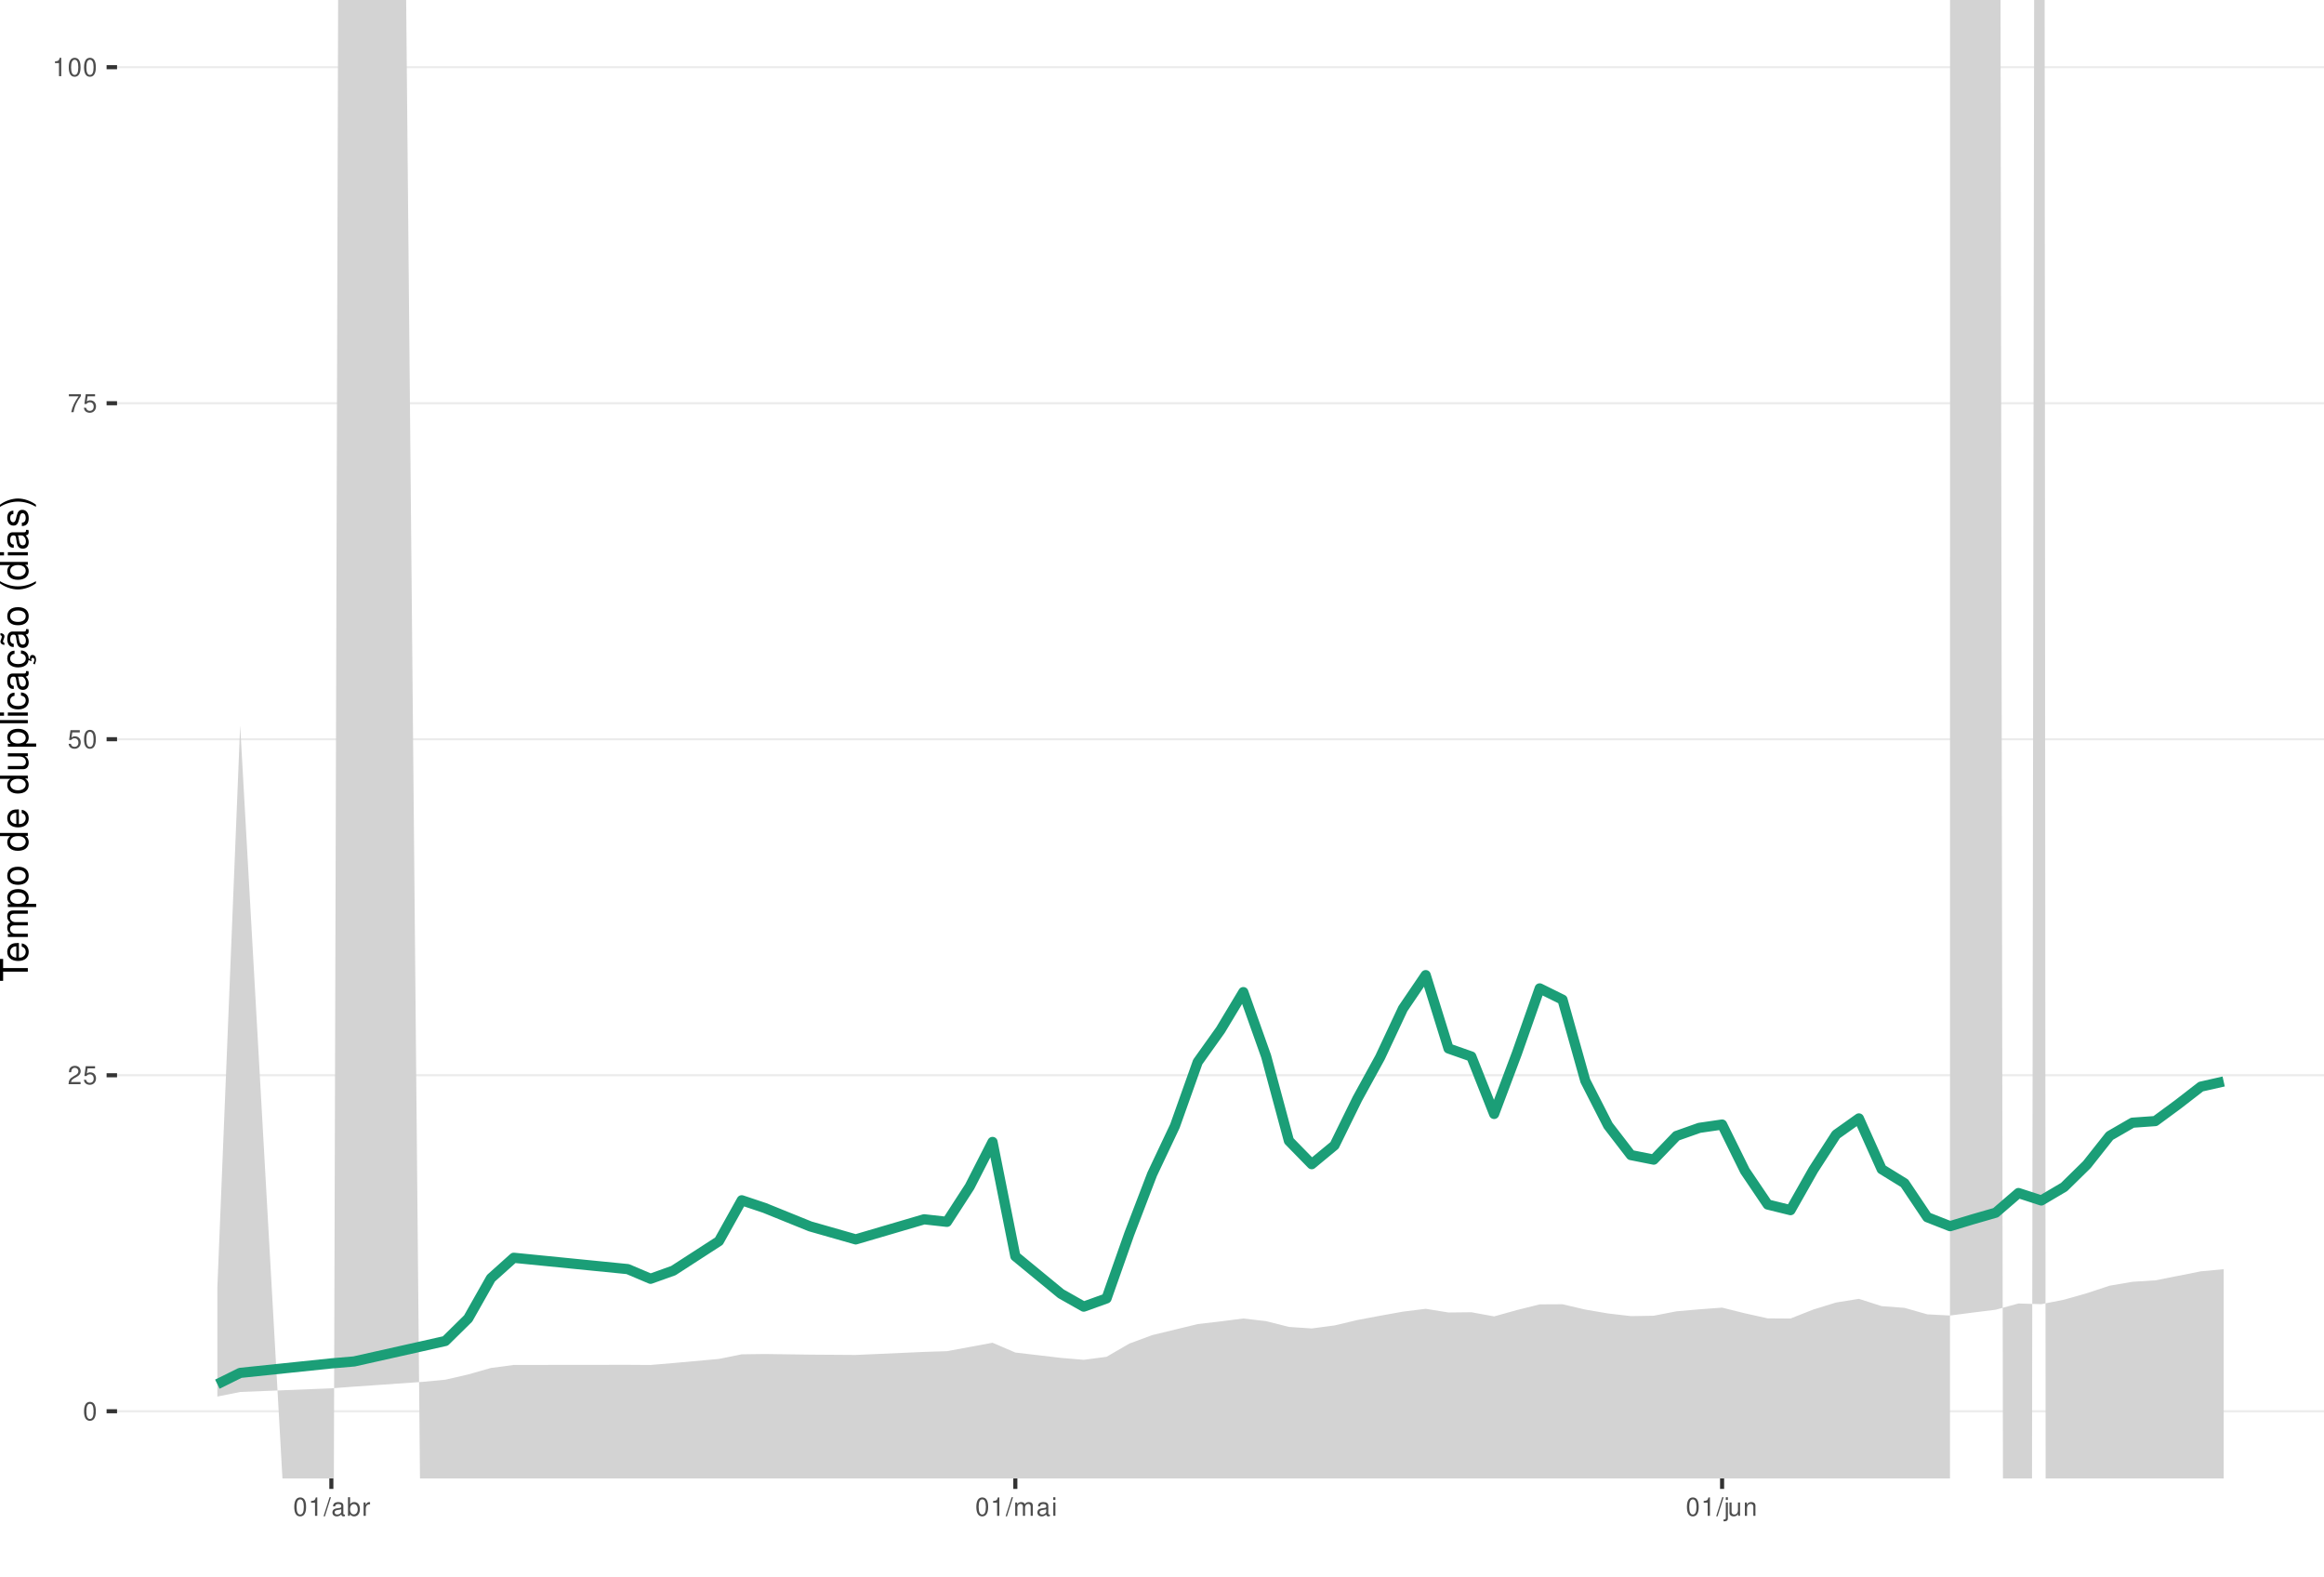
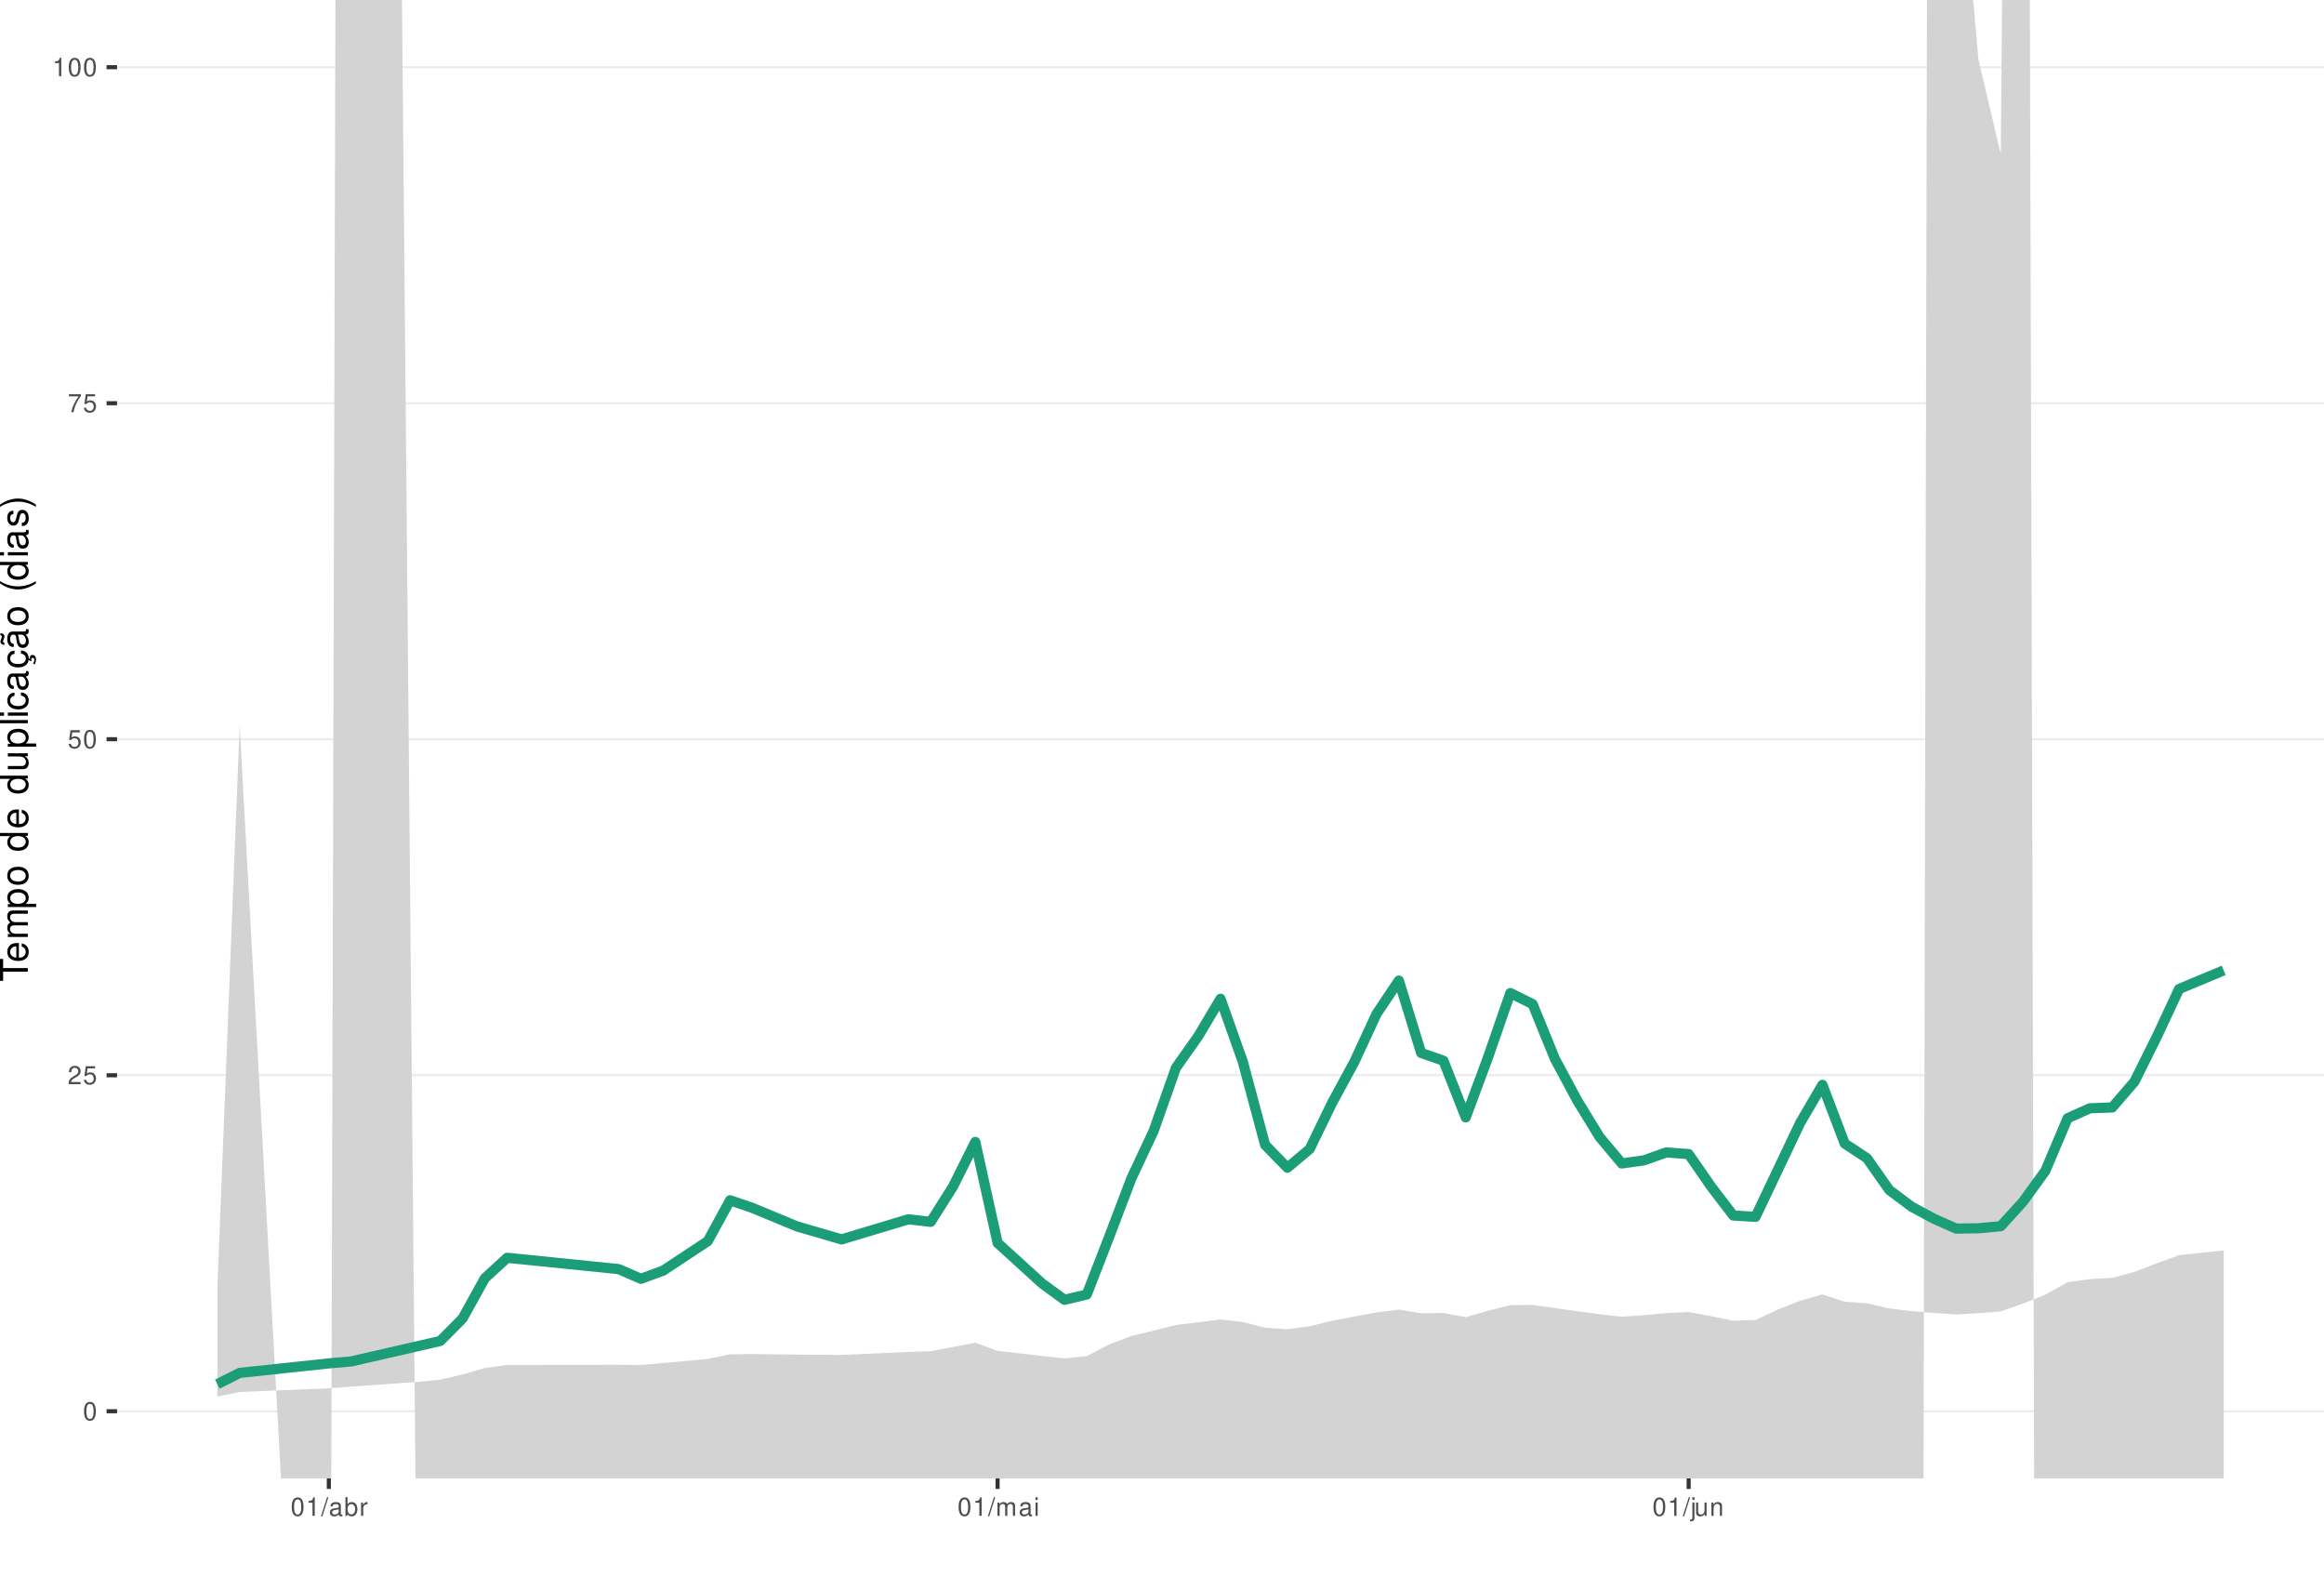
<svg xmlns="http://www.w3.org/2000/svg" xmlns:xlink="http://www.w3.org/1999/xlink" width="609pt" height="413pt" viewBox="0 0 609 413" version="1.1">
  <defs>
    <g>
      <symbol overflow="visible" id="glyph0-0">
        <path style="stroke:none;" d="" />
      </symbol>
      <symbol overflow="visible" id="glyph0-1">
        <path style="stroke:none;" d="M 1.828 -4.812 C 1.391 -4.812 0.984 -4.609 0.75 -4.281 C 0.438 -3.859 0.281 -3.219 0.281 -2.328 C 0.281 -0.703 0.812 0.156 1.828 0.156 C 2.828 0.156 3.375 -0.703 3.375 -2.297 C 3.375 -3.219 3.234 -3.844 2.922 -4.281 C 2.672 -4.625 2.281 -4.812 1.828 -4.812 Z M 1.828 -4.297 C 2.469 -4.297 2.781 -3.641 2.781 -2.344 C 2.781 -0.969 2.469 -0.328 1.812 -0.328 C 1.203 -0.328 0.891 -1 0.891 -2.328 C 0.891 -3.641 1.203 -4.297 1.828 -4.297 Z M 1.828 -4.297 " />
      </symbol>
      <symbol overflow="visible" id="glyph0-2">
        <path style="stroke:none;" d="M 3.375 -0.578 L 0.891 -0.578 C 0.938 -0.984 1.156 -1.234 1.734 -1.578 L 2.406 -1.953 C 3.062 -2.328 3.406 -2.812 3.406 -3.406 C 3.406 -3.812 3.234 -4.188 2.969 -4.438 C 2.688 -4.688 2.344 -4.812 1.891 -4.812 C 1.297 -4.812 0.844 -4.594 0.578 -4.188 C 0.422 -3.938 0.344 -3.641 0.328 -3.141 L 0.922 -3.141 C 0.938 -3.469 0.984 -3.672 1.062 -3.828 C 1.219 -4.125 1.516 -4.297 1.875 -4.297 C 2.406 -4.297 2.797 -3.906 2.797 -3.391 C 2.797 -3.016 2.578 -2.672 2.156 -2.438 L 1.547 -2.078 C 0.562 -1.516 0.281 -1.062 0.219 0 L 3.375 0 Z M 3.375 -0.578 " />
      </symbol>
      <symbol overflow="visible" id="glyph0-3">
        <path style="stroke:none;" d="M 3.172 -4.719 L 0.734 -4.719 L 0.375 -2.156 L 0.922 -2.156 C 1.188 -2.469 1.422 -2.594 1.797 -2.594 C 2.422 -2.594 2.812 -2.156 2.812 -1.453 C 2.812 -0.781 2.422 -0.359 1.781 -0.359 C 1.266 -0.359 0.953 -0.625 0.812 -1.156 L 0.234 -1.156 C 0.312 -0.766 0.375 -0.578 0.516 -0.406 C 0.781 -0.047 1.266 0.156 1.797 0.156 C 2.75 0.156 3.422 -0.547 3.422 -1.531 C 3.422 -2.469 2.797 -3.109 1.891 -3.109 C 1.562 -3.109 1.297 -3.016 1.016 -2.828 L 1.203 -4.141 L 3.172 -4.141 Z M 3.172 -4.719 " />
      </symbol>
      <symbol overflow="visible" id="glyph0-4">
        <path style="stroke:none;" d="M 3.469 -4.719 L 0.312 -4.719 L 0.312 -4.141 L 2.859 -4.141 C 1.734 -2.531 1.266 -1.547 0.922 0 L 1.547 0 C 1.797 -1.516 2.391 -2.812 3.469 -4.234 Z M 3.469 -4.719 " />
      </symbol>
      <symbol overflow="visible" id="glyph0-5">
        <path style="stroke:none;" d="M 1.719 -3.422 L 1.719 0 L 2.312 0 L 2.312 -4.812 L 1.922 -4.812 C 1.719 -4.078 1.578 -3.969 0.672 -3.859 L 0.672 -3.422 Z M 1.719 -3.422 " />
      </symbol>
      <symbol overflow="visible" id="glyph0-6">
        <path style="stroke:none;" d="M 1.531 -4.859 L -0.047 0.141 L 0.312 0.141 L 1.891 -4.859 Z M 1.531 -4.859 " />
      </symbol>
      <symbol overflow="visible" id="glyph0-7">
        <path style="stroke:none;" d="M 3.562 -0.328 C 3.5 -0.312 3.469 -0.312 3.438 -0.312 C 3.25 -0.312 3.141 -0.406 3.141 -0.578 L 3.141 -2.641 C 3.141 -3.25 2.688 -3.594 1.828 -3.594 C 1.312 -3.594 0.906 -3.438 0.672 -3.188 C 0.516 -3 0.453 -2.797 0.438 -2.453 L 0.984 -2.453 C 1.031 -2.875 1.297 -3.078 1.812 -3.078 C 2.312 -3.078 2.594 -2.891 2.594 -2.562 L 2.594 -2.406 C 2.578 -2.172 2.469 -2.078 2.016 -2.031 C 1.219 -1.922 1.109 -1.891 0.891 -1.812 C 0.484 -1.641 0.281 -1.328 0.281 -0.875 C 0.281 -0.25 0.719 0.156 1.422 0.156 C 1.859 0.156 2.219 0 2.609 -0.359 C 2.656 0 2.828 0.156 3.188 0.156 C 3.297 0.156 3.375 0.141 3.562 0.094 Z M 2.594 -1.094 C 2.594 -0.906 2.531 -0.797 2.375 -0.641 C 2.141 -0.438 1.875 -0.328 1.547 -0.328 C 1.109 -0.328 0.859 -0.547 0.859 -0.891 C 0.859 -1.266 1.094 -1.438 1.703 -1.531 C 2.297 -1.609 2.406 -1.641 2.594 -1.719 Z M 2.594 -1.094 " />
      </symbol>
      <symbol overflow="visible" id="glyph0-8">
        <path style="stroke:none;" d="M 0.359 -4.859 L 0.359 0 L 0.859 0 L 0.859 -0.453 C 1.125 -0.047 1.484 0.156 1.969 0.156 C 2.875 0.156 3.484 -0.594 3.484 -1.75 C 3.484 -2.891 2.922 -3.594 1.984 -3.594 C 1.516 -3.594 1.172 -3.406 0.906 -3.016 L 0.906 -4.859 Z M 1.891 -3.062 C 2.5 -3.062 2.906 -2.531 2.906 -1.703 C 2.906 -0.906 2.484 -0.359 1.891 -0.359 C 1.297 -0.359 0.906 -0.906 0.906 -1.719 C 0.906 -2.531 1.297 -3.062 1.891 -3.062 Z M 1.891 -3.062 " />
      </symbol>
      <symbol overflow="visible" id="glyph0-9">
        <path style="stroke:none;" d="M 0.453 -3.484 L 0.453 0 L 1.016 0 L 1.016 -1.812 C 1.031 -2.656 1.375 -3.016 2.141 -3 L 2.141 -3.562 C 2.047 -3.578 1.984 -3.594 1.922 -3.594 C 1.562 -3.594 1.297 -3.375 0.969 -2.859 L 0.969 -3.484 Z M 0.453 -3.484 " />
      </symbol>
      <symbol overflow="visible" id="glyph0-10">
        <path style="stroke:none;" d="M 0.469 -3.484 L 0.469 0 L 1.031 0 L 1.031 -2.188 C 1.031 -2.703 1.391 -3.109 1.844 -3.109 C 2.25 -3.109 2.484 -2.844 2.484 -2.406 L 2.484 0 L 3.047 0 L 3.047 -2.188 C 3.047 -2.703 3.422 -3.109 3.875 -3.109 C 4.266 -3.109 4.516 -2.844 4.516 -2.406 L 4.516 0 L 5.078 0 L 5.078 -2.609 C 5.078 -3.234 4.719 -3.594 4.062 -3.594 C 3.594 -3.594 3.312 -3.453 2.984 -3.062 C 2.781 -3.422 2.5 -3.594 2.047 -3.594 C 1.578 -3.594 1.266 -3.422 0.984 -3 L 0.984 -3.484 Z M 0.469 -3.484 " />
      </symbol>
      <symbol overflow="visible" id="glyph0-11">
        <path style="stroke:none;" d="M 1 -3.484 L 0.453 -3.484 L 0.453 0 L 1 0 Z M 1 -4.859 L 0.438 -4.859 L 0.438 -4.156 L 1 -4.156 Z M 1 -4.859 " />
      </symbol>
      <symbol overflow="visible" id="glyph0-12">
        <path style="stroke:none;" d="M 0.469 -3.484 L 0.469 0.5 C 0.469 0.859 0.359 0.969 0.016 0.969 C -0.031 0.969 -0.047 0.969 -0.125 0.953 L -0.125 1.438 C -0.047 1.438 -0.016 1.453 0.062 1.453 C 0.688 1.453 1.016 1.203 1.016 0.719 L 1.016 -3.484 Z M 1.016 -4.859 L 0.469 -4.859 L 0.469 -4.156 L 1.016 -4.156 Z M 1.016 -4.859 " />
      </symbol>
      <symbol overflow="visible" id="glyph0-13">
        <path style="stroke:none;" d="M 3.203 0 L 3.203 -3.484 L 2.656 -3.484 L 2.656 -1.516 C 2.656 -0.797 2.281 -0.328 1.703 -0.328 C 1.266 -0.328 0.984 -0.594 0.984 -1.016 L 0.984 -3.484 L 0.438 -3.484 L 0.438 -0.797 C 0.438 -0.219 0.859 0.156 1.547 0.156 C 2.062 0.156 2.391 -0.031 2.703 -0.484 L 2.703 0 Z M 3.203 0 " />
      </symbol>
      <symbol overflow="visible" id="glyph0-14">
        <path style="stroke:none;" d="M 0.469 -3.484 L 0.469 0 L 1.031 0 L 1.031 -1.922 C 1.031 -2.641 1.391 -3.109 1.969 -3.109 C 2.406 -3.109 2.688 -2.828 2.688 -2.422 L 2.688 0 L 3.234 0 L 3.234 -2.641 C 3.234 -3.219 2.812 -3.594 2.141 -3.594 C 1.625 -3.594 1.281 -3.391 0.984 -2.906 L 0.984 -3.484 Z M 0.469 -3.484 " />
      </symbol>
      <symbol overflow="visible" id="glyph1-0">
        <path style="stroke:none;" d="" />
      </symbol>
      <symbol overflow="visible" id="glyph1-1">
        <path style="stroke:none;" d="M -6.469 -3.547 L -6.469 -5.938 L -7.297 -5.938 L -7.297 -0.203 L -6.469 -0.203 L -6.469 -2.609 L 0 -2.609 L 0 -3.547 Z M -6.469 -3.547 " />
      </symbol>
      <symbol overflow="visible" id="glyph1-2">
        <path style="stroke:none;" d="M -2.344 -5.125 C -3.141 -5.125 -3.625 -5.062 -4.016 -4.922 C -4.875 -4.578 -5.391 -3.781 -5.391 -2.797 C -5.391 -1.344 -4.281 -0.406 -2.547 -0.406 C -0.812 -0.406 0.234 -1.297 0.234 -2.781 C 0.234 -3.984 -0.453 -4.812 -1.594 -5.016 L -1.594 -4.188 C -0.906 -3.953 -0.547 -3.484 -0.547 -2.812 C -0.547 -2.281 -0.781 -1.828 -1.219 -1.547 C -1.516 -1.344 -1.812 -1.281 -2.344 -1.266 Z M -3.016 -1.297 C -3.984 -1.359 -4.625 -1.953 -4.625 -2.797 C -4.625 -3.641 -3.953 -4.234 -3.016 -4.234 Z M -3.016 -1.297 " />
      </symbol>
      <symbol overflow="visible" id="glyph1-3">
        <path style="stroke:none;" d="M -5.234 -0.703 L 0 -0.703 L 0 -1.547 L -3.297 -1.547 C -4.047 -1.547 -4.656 -2.094 -4.656 -2.766 C -4.656 -3.391 -4.281 -3.734 -3.609 -3.734 L 0 -3.734 L 0 -4.578 L -3.297 -4.578 C -4.047 -4.578 -4.656 -5.125 -4.656 -5.812 C -4.656 -6.422 -4.266 -6.781 -3.609 -6.781 L 0 -6.781 L 0 -7.625 L -3.938 -7.625 C -4.875 -7.625 -5.391 -7.078 -5.391 -6.094 C -5.391 -5.406 -5.188 -4.984 -4.594 -4.484 C -5.156 -4.188 -5.391 -3.766 -5.391 -3.078 C -5.391 -2.375 -5.125 -1.906 -4.5 -1.469 L -5.234 -1.469 Z M -5.234 -0.703 " />
      </symbol>
      <symbol overflow="visible" id="glyph1-4">
        <path style="stroke:none;" d="M 2.188 -0.547 L 2.188 -1.375 L -0.547 -1.375 C -0.016 -1.812 0.234 -2.312 0.234 -2.984 C 0.234 -4.344 -0.859 -5.234 -2.531 -5.234 C -4.297 -5.234 -5.391 -4.375 -5.391 -2.984 C -5.391 -2.266 -5.062 -1.703 -4.453 -1.312 L -5.234 -1.312 L -5.234 -0.547 Z M -4.609 -2.844 C -4.609 -3.766 -3.797 -4.359 -2.547 -4.359 C -1.359 -4.359 -0.547 -3.75 -0.547 -2.844 C -0.547 -1.953 -1.344 -1.375 -2.578 -1.375 C -3.812 -1.375 -4.609 -1.953 -4.609 -2.844 Z M -4.609 -2.844 " />
      </symbol>
      <symbol overflow="visible" id="glyph1-5">
        <path style="stroke:none;" d="M -5.391 -2.719 C -5.391 -1.234 -4.344 -0.359 -2.578 -0.359 C -0.812 -0.359 0.234 -1.234 0.234 -2.734 C 0.234 -4.203 -0.812 -5.094 -2.547 -5.094 C -4.359 -5.094 -5.391 -4.234 -5.391 -2.719 Z M -4.625 -2.734 C -4.625 -3.672 -3.844 -4.234 -2.547 -4.234 C -1.312 -4.234 -0.547 -3.656 -0.547 -2.734 C -0.547 -1.797 -1.312 -1.234 -2.578 -1.234 C -3.844 -1.234 -4.625 -1.797 -4.625 -2.734 Z M -4.625 -2.734 " />
      </symbol>
      <symbol overflow="visible" id="glyph1-6">
        <path style="stroke:none;" d="" />
      </symbol>
      <symbol overflow="visible" id="glyph1-7">
        <path style="stroke:none;" d="M -7.297 -4.953 L -7.297 -4.125 L -4.578 -4.125 C -5.109 -3.766 -5.391 -3.203 -5.391 -2.516 C -5.391 -1.156 -4.297 -0.266 -2.625 -0.266 C -0.859 -0.266 0.234 -1.125 0.234 -2.547 C 0.234 -3.266 -0.047 -3.766 -0.688 -4.203 L 0 -4.203 L 0 -4.953 Z M -4.609 -2.656 C -4.609 -3.547 -3.812 -4.125 -2.562 -4.125 C -1.344 -4.125 -0.547 -3.547 -0.547 -2.656 C -0.547 -1.734 -1.359 -1.125 -2.578 -1.125 C -3.797 -1.125 -4.609 -1.734 -4.609 -2.656 Z M -4.609 -2.656 " />
      </symbol>
      <symbol overflow="visible" id="glyph1-8">
        <path style="stroke:none;" d="M 0 -4.812 L -5.234 -4.812 L -5.234 -3.984 L -2.266 -3.984 C -1.203 -3.984 -0.5 -3.438 -0.5 -2.562 C -0.5 -1.906 -0.906 -1.484 -1.531 -1.484 L -5.234 -1.484 L -5.234 -0.656 L -1.203 -0.656 C -0.328 -0.656 0.234 -1.297 0.234 -2.312 C 0.234 -3.094 -0.047 -3.578 -0.734 -4.062 L 0 -4.062 Z M 0 -4.812 " />
      </symbol>
      <symbol overflow="visible" id="glyph1-9">
        <path style="stroke:none;" d="M -7.297 -1.516 L -7.297 -0.688 L 0 -0.688 L 0 -1.516 Z M -7.297 -1.516 " />
      </symbol>
      <symbol overflow="visible" id="glyph1-10">
        <path style="stroke:none;" d="M -5.234 -1.5 L -5.234 -0.672 L 0 -0.672 L 0 -1.5 Z M -7.297 -1.5 L -7.297 -0.656 L -6.234 -0.656 L -6.234 -1.5 Z M -7.297 -1.5 " />
      </symbol>
      <symbol overflow="visible" id="glyph1-11">
        <path style="stroke:none;" d="M -3.484 -4.703 C -3.984 -4.672 -4.312 -4.562 -4.609 -4.359 C -5.094 -4 -5.391 -3.375 -5.391 -2.641 C -5.391 -1.219 -4.266 -0.312 -2.531 -0.312 C -0.844 -0.312 0.234 -1.203 0.234 -2.625 C 0.234 -3.875 -0.516 -4.672 -1.797 -4.766 L -1.797 -3.938 C -0.953 -3.797 -0.547 -3.359 -0.547 -2.656 C -0.547 -1.734 -1.297 -1.188 -2.531 -1.188 C -3.844 -1.188 -4.625 -1.719 -4.625 -2.625 C -4.625 -3.328 -4.203 -3.766 -3.484 -3.875 Z M -3.484 -4.703 " />
      </symbol>
      <symbol overflow="visible" id="glyph1-12">
        <path style="stroke:none;" d="M -0.484 -5.344 C -0.469 -5.266 -0.469 -5.219 -0.469 -5.172 C -0.469 -4.875 -0.625 -4.719 -0.875 -4.719 L -3.953 -4.719 C -4.891 -4.719 -5.391 -4.047 -5.391 -2.75 C -5.391 -1.984 -5.172 -1.375 -4.781 -1.016 C -4.516 -0.766 -4.203 -0.672 -3.688 -0.656 L -3.688 -1.484 C -4.328 -1.562 -4.625 -1.938 -4.625 -2.719 C -4.625 -3.484 -4.344 -3.891 -3.844 -3.891 L -3.625 -3.891 C -3.266 -3.875 -3.125 -3.703 -3.047 -3.016 C -2.891 -1.844 -2.844 -1.656 -2.719 -1.344 C -2.453 -0.734 -2 -0.422 -1.312 -0.422 C -0.375 -0.422 0.234 -1.078 0.234 -2.141 C 0.234 -2.797 0 -3.328 -0.547 -3.922 C 0 -3.984 0.234 -4.234 0.234 -4.781 C 0.234 -4.953 0.203 -5.062 0.141 -5.344 Z M -1.656 -3.891 C -1.375 -3.891 -1.203 -3.812 -0.969 -3.562 C -0.656 -3.219 -0.5 -2.812 -0.5 -2.312 C -0.5 -1.672 -0.812 -1.297 -1.344 -1.297 C -1.891 -1.297 -2.172 -1.656 -2.297 -2.547 C -2.422 -3.438 -2.453 -3.609 -2.594 -3.891 Z M -1.656 -3.891 " />
      </symbol>
      <symbol overflow="visible" id="glyph1-13">
        <path style="stroke:none;" d="M 0.234 -2.641 C 0.234 -3.875 -0.547 -4.703 -1.797 -4.766 L -1.797 -3.938 C -0.953 -3.797 -0.531 -3.359 -0.531 -2.656 C -0.531 -1.734 -1.281 -1.188 -2.516 -1.188 C -3.844 -1.188 -4.625 -1.719 -4.625 -2.625 C -4.625 -3.328 -4.203 -3.766 -3.484 -3.875 L -3.484 -4.703 C -3.984 -4.672 -4.312 -4.562 -4.609 -4.359 C -5.094 -4 -5.391 -3.375 -5.391 -2.641 C -5.391 -1.219 -4.266 -0.312 -2.531 -0.312 C -1.469 -0.312 -0.625 -0.672 -0.156 -1.312 C 0.047 -1.594 0.125 -1.812 0.203 -2.25 L 0.922 -1.938 L 0.984 -2.062 C 0.938 -2.188 0.906 -2.25 0.906 -2.375 C 0.906 -2.656 1.047 -2.828 1.281 -2.828 C 1.547 -2.828 1.734 -2.594 1.734 -2.297 C 1.734 -2.031 1.672 -1.844 1.438 -1.406 L 1.406 -1.312 L 1.812 -1.094 C 2.078 -1.75 2.141 -1.953 2.141 -2.344 C 2.141 -3.109 1.781 -3.578 1.203 -3.578 C 0.781 -3.578 0.547 -3.297 0.547 -2.797 C 0.547 -2.703 0.547 -2.641 0.562 -2.516 Z M 0.234 -2.641 " />
      </symbol>
      <symbol overflow="visible" id="glyph1-14">
        <path style="stroke:none;" d="M -0.484 -5.344 C -0.469 -5.266 -0.469 -5.219 -0.469 -5.172 C -0.469 -4.875 -0.625 -4.719 -0.875 -4.719 L -3.953 -4.719 C -4.891 -4.719 -5.391 -4.047 -5.391 -2.75 C -5.391 -1.984 -5.172 -1.375 -4.781 -1.016 C -4.516 -0.766 -4.203 -0.672 -3.688 -0.656 L -3.688 -1.484 C -4.328 -1.562 -4.625 -1.938 -4.625 -2.719 C -4.625 -3.484 -4.344 -3.891 -3.844 -3.891 L -3.625 -3.891 C -3.266 -3.875 -3.125 -3.703 -3.047 -3.016 C -2.891 -1.844 -2.844 -1.656 -2.719 -1.344 C -2.453 -0.734 -2 -0.422 -1.312 -0.422 C -0.375 -0.422 0.234 -1.078 0.234 -2.141 C 0.234 -2.797 0 -3.328 -0.547 -3.922 C 0 -3.984 0.234 -4.234 0.234 -4.781 C 0.234 -4.953 0.203 -5.062 0.141 -5.344 Z M -1.656 -3.891 C -1.375 -3.891 -1.203 -3.812 -0.969 -3.562 C -0.656 -3.219 -0.5 -2.812 -0.5 -2.312 C -0.5 -1.672 -0.812 -1.297 -1.344 -1.297 C -1.891 -1.297 -2.172 -1.656 -2.297 -2.547 C -2.422 -3.438 -2.453 -3.609 -2.594 -3.891 Z M -7.172 -3.75 C -6.922 -3.672 -6.812 -3.547 -6.812 -3.375 C -6.812 -3.25 -6.875 -2.984 -6.984 -2.734 C -7.156 -2.312 -7.172 -2.25 -7.172 -2.047 C -7.172 -1.594 -6.797 -1.297 -6.141 -1.188 L -6.141 -1.766 C -6.375 -1.812 -6.5 -1.938 -6.5 -2.094 C -6.5 -2.203 -6.469 -2.344 -6.375 -2.578 C -6.156 -3.156 -6.125 -3.234 -6.125 -3.438 C -6.125 -3.922 -6.484 -4.219 -7.172 -4.312 Z M -7.172 -3.75 " />
      </symbol>
      <symbol overflow="visible" id="glyph1-15">
        <path style="stroke:none;" d="M -7.297 -2.359 C -5.984 -1.359 -4.156 -0.734 -2.594 -0.734 C -1.016 -0.734 0.812 -1.359 2.125 -2.359 L 2.125 -2.906 C 0.688 -2.031 -0.984 -1.547 -2.594 -1.547 C -4.188 -1.547 -5.875 -2.031 -7.297 -2.906 Z M -7.297 -2.359 " />
      </symbol>
      <symbol overflow="visible" id="glyph1-16">
        <path style="stroke:none;" d="M -3.781 -4.375 C -4.812 -4.375 -5.391 -3.688 -5.391 -2.484 C -5.391 -1.266 -4.766 -0.469 -3.797 -0.469 C -2.969 -0.469 -2.578 -0.891 -2.281 -2.125 L -2.094 -2.906 C -1.953 -3.484 -1.734 -3.719 -1.375 -3.719 C -0.875 -3.719 -0.547 -3.234 -0.547 -2.5 C -0.547 -2.047 -0.672 -1.672 -0.891 -1.453 C -1.047 -1.328 -1.188 -1.266 -1.562 -1.219 L -1.562 -0.344 C -0.344 -0.375 0.234 -1.062 0.234 -2.438 C 0.234 -3.75 -0.422 -4.594 -1.438 -4.594 C -2.203 -4.594 -2.641 -4.156 -2.891 -3.109 L -3.078 -2.312 C -3.234 -1.625 -3.453 -1.344 -3.828 -1.344 C -4.312 -1.344 -4.625 -1.766 -4.625 -2.453 C -4.625 -3.125 -4.328 -3.484 -3.781 -3.5 Z M -3.781 -4.375 " />
      </symbol>
      <symbol overflow="visible" id="glyph1-17">
        <path style="stroke:none;" d="M 2.125 -0.938 C 0.812 -1.938 -1.016 -2.562 -2.578 -2.562 C -4.156 -2.562 -5.984 -1.938 -7.297 -0.938 L -7.297 -0.375 C -5.859 -1.266 -4.188 -1.75 -2.578 -1.75 C -0.984 -1.75 0.703 -1.266 2.125 -0.375 Z M 2.125 -0.938 " />
      </symbol>
    </g>
    <clipPath id="clip1">
      <path d="M 30.672 0 L 609 0 L 609 387.328 L 30.672 387.328 Z M 30.672 0 " />
    </clipPath>
    <clipPath id="clip2">
      <path d="M 30.672 369 L 609 369 L 609 370 L 30.672 370 Z M 30.672 369 " />
    </clipPath>
    <clipPath id="clip3">
      <path d="M 30.672 281 L 609 281 L 609 282 L 30.672 282 Z M 30.672 281 " />
    </clipPath>
    <clipPath id="clip4">
      <path d="M 30.672 193 L 609 193 L 609 194 L 30.672 194 Z M 30.672 193 " />
    </clipPath>
    <clipPath id="clip5">
      <path d="M 30.672 105 L 609 105 L 609 106 L 30.672 106 Z M 30.672 105 " />
    </clipPath>
    <clipPath id="clip6">
      <path d="M 30.672 17 L 609 17 L 609 18 L 30.672 18 Z M 30.672 17 " />
    </clipPath>
    <clipPath id="clip7">
      <path d="M 56 0 L 583 0 L 583 387.328 L 56 387.328 Z M 56 0 " />
    </clipPath>
  </defs>
  <g id="surface16">
    <rect x="0" y="0" width="609" height="413" style="fill:rgb(100%,100%,100%);fill-opacity:1;stroke:none;" />
    <rect x="0" y="0" width="609" height="413" style="fill:rgb(100%,100%,100%);fill-opacity:1;stroke:none;" />
    <path style="fill:none;stroke-width:1.067;stroke-linecap:round;stroke-linejoin:round;stroke:rgb(100%,100%,100%);stroke-opacity:1;stroke-miterlimit:10;" d="M 0 413 L 609 413 L 609 0 L 0 0 Z M 0 413 " />
    <g clip-path="url(#clip1)" clip-rule="nonzero">
      <path style=" stroke:none;fill-rule:nonzero;fill:rgb(100%,100%,100%);fill-opacity:1;" d="M 30.672 387.328 L 609 387.328 L 609 0 L 30.672 0 Z M 30.672 387.328 " />
    </g>
    <g clip-path="url(#clip2)" clip-rule="nonzero">
      <path style="fill:none;stroke-width:0.533;stroke-linecap:butt;stroke-linejoin:round;stroke:rgb(92.157%,92.157%,92.157%);stroke-opacity:1;stroke-miterlimit:10;" d="M 30.672 369.723 L 609 369.723 " />
    </g>
    <g clip-path="url(#clip3)" clip-rule="nonzero">
      <path style="fill:none;stroke-width:0.533;stroke-linecap:butt;stroke-linejoin:round;stroke:rgb(92.157%,92.157%,92.157%);stroke-opacity:1;stroke-miterlimit:10;" d="M 30.672 281.695 L 609 281.695 " />
    </g>
    <g clip-path="url(#clip4)" clip-rule="nonzero">
      <path style="fill:none;stroke-width:0.533;stroke-linecap:butt;stroke-linejoin:round;stroke:rgb(92.157%,92.157%,92.157%);stroke-opacity:1;stroke-miterlimit:10;" d="M 30.672 193.664 L 609 193.664 " />
    </g>
    <g clip-path="url(#clip5)" clip-rule="nonzero">
      <path style="fill:none;stroke-width:0.533;stroke-linecap:butt;stroke-linejoin:round;stroke:rgb(92.157%,92.157%,92.157%);stroke-opacity:1;stroke-miterlimit:10;" d="M 30.672 105.637 L 609 105.637 " />
    </g>
    <g clip-path="url(#clip6)" clip-rule="nonzero">
      <path style="fill:none;stroke-width:0.533;stroke-linecap:butt;stroke-linejoin:round;stroke:rgb(92.157%,92.157%,92.157%);stroke-opacity:1;stroke-miterlimit:10;" d="M 30.672 17.605 L 609 17.605 " />
    </g>
    <g clip-path="url(#clip7)" clip-rule="nonzero">
-       <path style=" stroke:none;fill-rule:nonzero;fill:rgb(82.745%,82.745%,82.745%);fill-opacity:1;" d="M 56.957 337.344 L 62.934 190.051 L 75.457 413 L 87.414 413 L 88.605 0 L 106.434 0 L 110.297 413 L 124.715 413 L 128.652 402.785 L 134.629 400.734 L 164.5 405.32 L 170.473 410.664 L 176.449 410.488 L 188.398 405.711 L 194.371 402.375 L 200.348 404.32 L 212.297 408.336 L 224.242 412.945 L 242.168 410.801 L 247.832 413 L 248.332 413 L 254.117 409.352 L 260.09 406.414 L 261.52 413 L 510.988 413 L 511.004 0 L 524.23 0 L 524.914 413 L 532.449 413 L 533.043 0 L 535.797 0 L 536.074 413 L 582.711 413 L 582.711 332.508 L 576.738 333.062 L 570.762 334.25 L 564.789 335.43 L 558.812 335.805 L 552.84 336.824 L 546.867 338.793 L 540.891 340.492 L 534.918 341.672 L 528.941 341.488 L 522.969 343.125 L 516.992 343.867 L 511.02 344.645 L 505.043 344.332 L 499.07 342.633 L 493.094 342.188 L 487.121 340.273 L 481.145 341.234 L 475.172 343.074 L 469.199 345.43 L 463.223 345.387 L 457.25 344.062 L 451.273 342.574 L 445.301 343.02 L 439.324 343.539 L 433.352 344.699 L 427.375 344.801 L 421.402 344.105 L 415.426 343.086 L 409.453 341.691 L 403.477 341.723 L 397.504 343.211 L 391.527 344.875 L 385.555 343.781 L 379.582 343.848 L 373.605 342.883 L 367.633 343.625 L 361.656 344.703 L 355.684 345.824 L 349.707 347.242 L 343.734 348.031 L 337.758 347.629 L 331.785 346.117 L 325.809 345.426 L 319.836 346.184 L 313.859 346.883 L 307.887 348.336 L 301.914 349.781 L 295.938 351.996 L 289.965 355.461 L 283.988 356.246 L 278.016 355.742 L 266.066 354.34 L 260.09 351.777 L 254.117 352.879 L 248.141 353.984 L 242.168 354.176 L 224.242 354.973 L 212.297 354.891 L 200.348 354.723 L 194.371 354.805 L 188.398 356.016 L 176.449 357.094 L 170.473 357.598 L 164.5 357.559 L 134.629 357.59 L 128.652 358.379 L 122.68 360.082 L 116.703 361.457 L 110.73 362.023 L 92.805 363.27 L 86.832 363.715 L 62.934 364.672 L 56.957 365.875 Z M 56.957 337.344 " />
-     </g>
-     <path style="fill:none;stroke-width:2.667;stroke-linecap:butt;stroke-linejoin:round;stroke:rgb(10.588%,61.961%,46.667%);stroke-opacity:1;stroke-miterlimit:10;" d="M 56.957 362.629 L 62.934 359.672 L 86.832 357.184 L 92.805 356.672 L 110.73 352.66 L 116.703 351.312 L 122.68 345.422 L 128.652 334.875 L 134.629 329.516 L 164.5 332.484 L 170.473 335.016 L 176.449 332.879 L 188.398 325.152 L 194.371 314.449 L 200.348 316.453 L 212.297 321.289 L 224.242 324.699 L 242.168 319.434 L 248.141 320.102 L 254.117 310.863 L 260.09 299.168 L 266.066 329.109 L 278.016 338.938 L 283.988 342.316 L 289.965 340.164 L 295.938 323.23 L 301.914 307.637 L 307.887 294.996 L 313.859 278.227 L 319.836 269.844 L 325.809 259.914 L 331.785 276.719 L 337.758 298.875 L 343.734 304.992 L 349.707 300.055 L 355.684 287.879 L 361.656 277.004 L 367.633 264.254 L 373.605 255.465 L 379.582 274.68 L 385.555 276.781 L 391.527 291.836 L 397.504 275.941 L 403.477 258.938 L 409.453 261.891 L 415.426 283.152 L 421.402 294.859 L 427.375 302.609 L 433.352 303.801 L 439.324 297.594 L 445.301 295.48 L 451.273 294.609 L 457.25 306.723 L 463.223 315.562 L 469.199 317.035 L 475.172 306.488 L 481.145 297.25 L 487.121 293.004 L 493.094 306.305 L 499.07 309.988 L 505.043 318.887 L 511.02 321.238 L 516.992 319.426 L 522.969 317.703 L 528.941 312.555 L 534.918 314.5 L 540.891 310.977 L 546.867 305.113 L 552.84 297.574 L 558.812 294.125 L 564.789 293.703 L 570.762 289.305 L 576.738 284.68 L 582.711 283.328 " />
+       <path style=" stroke:none;fill-rule:nonzero;fill:rgb(82.745%,82.745%,82.745%);fill-opacity:1;" d="M 56.957 337.344 L 62.801 190.051 L 75.047 413 L 86.738 413 L 87.902 0 L 105.336 0 L 109.109 413 L 123.211 413 L 127.059 402.785 L 132.902 400.734 L 162.109 405.32 L 167.953 410.664 L 173.793 410.488 L 185.477 405.711 L 191.316 402.375 L 197.16 404.32 L 208.844 408.336 L 220.527 412.945 L 238.051 410.801 L 243.59 413 L 244.082 413 L 249.734 409.352 L 255.578 406.414 L 257.488 413 L 503.984 413 L 504.961 0 L 517.062 0 L 518.453 15.598 L 524.297 40.387 L 524.656 0 L 531.918 0 L 533.121 413 L 582.711 413 L 582.711 327.598 L 576.871 328.207 L 571.027 328.824 L 565.188 330.957 L 559.344 333.219 L 553.504 334.766 L 547.66 335.094 L 541.82 335.914 L 535.98 339.195 L 530.137 341.504 L 524.297 343.578 L 518.453 344.035 L 512.613 344.379 L 506.77 343.953 L 500.93 343.48 L 495.086 342.789 L 489.246 341.438 L 483.402 341.039 L 477.562 339.102 L 471.719 340.785 L 465.879 343.074 L 460.035 345.82 L 454.195 346.008 L 448.352 344.805 L 442.512 343.73 L 436.668 344.004 L 430.828 344.551 L 424.984 344.961 L 419.145 344.297 L 413.305 343.504 L 407.461 342.684 L 401.621 341.883 L 395.777 341.918 L 389.938 343.402 L 384.094 345.066 L 378.254 343.98 L 372.41 344.051 L 366.57 343.09 L 360.727 343.836 L 354.887 344.914 L 349.043 346.031 L 343.203 347.453 L 337.359 348.242 L 331.52 347.848 L 325.676 346.348 L 319.836 345.664 L 313.992 346.422 L 308.152 347.121 L 302.309 348.574 L 296.469 350.02 L 290.629 352.23 L 284.785 355.285 L 278.945 355.871 L 273.102 355.246 L 261.418 353.887 L 255.578 351.777 L 249.734 352.879 L 243.895 353.984 L 238.051 354.176 L 220.527 354.973 L 208.844 354.891 L 197.16 354.723 L 191.316 354.805 L 185.477 356.016 L 173.793 357.094 L 167.953 357.598 L 162.109 357.559 L 132.902 357.59 L 127.059 358.379 L 121.219 360.082 L 115.375 361.457 L 109.535 362.023 L 92.008 363.27 L 86.168 363.715 L 62.801 364.672 L 56.957 365.875 Z M 56.957 337.344 " />
+     </g>
+     <path style="fill:none;stroke-width:2.667;stroke-linecap:butt;stroke-linejoin:round;stroke:rgb(10.588%,61.961%,46.667%);stroke-opacity:1;stroke-miterlimit:10;" d="M 56.957 362.629 L 62.801 359.672 L 86.168 357.184 L 92.008 356.672 L 109.535 352.66 L 115.375 351.312 L 121.219 345.422 L 127.059 334.875 L 132.902 329.516 L 162.109 332.484 L 167.953 335.016 L 173.793 332.879 L 185.477 325.152 L 191.316 314.449 L 197.16 316.453 L 208.844 321.289 L 220.527 324.699 L 238.051 319.434 L 243.895 320.102 L 249.734 310.863 L 255.578 299.168 L 261.418 325.629 L 273.102 336.262 L 278.945 340.523 L 284.785 339.141 L 290.629 324.105 L 296.469 308.746 L 302.309 296.281 L 308.152 279.75 L 313.992 271.473 L 319.836 261.66 L 325.676 278.152 L 331.52 299.934 L 337.359 305.93 L 343.203 301.031 L 349.043 288.992 L 354.887 278.227 L 360.727 265.613 L 366.57 256.898 L 372.41 275.844 L 378.254 277.891 L 384.094 292.738 L 389.938 277.004 L 395.777 260.16 L 401.621 263.055 L 407.461 277.395 L 413.305 288.285 L 419.145 297.832 L 424.984 304.805 L 430.828 303.984 L 436.668 301.91 L 442.512 302.352 L 448.352 310.801 L 454.195 318.438 L 460.035 318.789 L 465.879 306.488 L 471.719 294.203 L 477.562 284.211 L 483.402 299.578 L 489.246 303.441 L 495.086 311.758 L 500.93 316.137 L 506.77 319.277 L 512.613 321.879 L 518.453 321.785 L 524.297 321.242 L 530.137 314.816 L 535.98 306.75 L 541.82 292.957 L 547.66 290.352 L 553.504 290.133 L 559.344 283.359 L 565.188 271.605 L 571.027 259.102 L 576.871 256.66 L 582.711 254.219 " />
    <g style="fill:rgb(30.196%,30.196%,30.196%);fill-opacity:1;">
      <use xlink:href="#glyph0-1" x="21.738" y="372.07" />
    </g>
    <g style="fill:rgb(30.196%,30.196%,30.196%);fill-opacity:1;">
      <use xlink:href="#glyph0-2" x="17.738" y="284.043" />
      <use xlink:href="#glyph0-3" x="21.738" y="284.043" />
    </g>
    <g style="fill:rgb(30.196%,30.196%,30.196%);fill-opacity:1;">
      <use xlink:href="#glyph0-3" x="17.738" y="196.012" />
      <use xlink:href="#glyph0-1" x="21.738" y="196.012" />
    </g>
    <g style="fill:rgb(30.196%,30.196%,30.196%);fill-opacity:1;">
      <use xlink:href="#glyph0-4" x="17.738" y="107.984" />
      <use xlink:href="#glyph0-3" x="21.738" y="107.984" />
    </g>
    <g style="fill:rgb(30.196%,30.196%,30.196%);fill-opacity:1;">
      <use xlink:href="#glyph0-5" x="13.738" y="19.953" />
      <use xlink:href="#glyph0-1" x="17.738" y="19.953" />
      <use xlink:href="#glyph0-1" x="21.738" y="19.953" />
    </g>
    <path style="fill:none;stroke-width:1.067;stroke-linecap:butt;stroke-linejoin:round;stroke:rgb(20%,20%,20%);stroke-opacity:1;stroke-miterlimit:10;" d="M 27.93 369.723 L 30.672 369.723 " />
    <path style="fill:none;stroke-width:1.067;stroke-linecap:butt;stroke-linejoin:round;stroke:rgb(20%,20%,20%);stroke-opacity:1;stroke-miterlimit:10;" d="M 27.93 281.695 L 30.672 281.695 " />
    <path style="fill:none;stroke-width:1.067;stroke-linecap:butt;stroke-linejoin:round;stroke:rgb(20%,20%,20%);stroke-opacity:1;stroke-miterlimit:10;" d="M 27.93 193.664 L 30.672 193.664 " />
    <path style="fill:none;stroke-width:1.067;stroke-linecap:butt;stroke-linejoin:round;stroke:rgb(20%,20%,20%);stroke-opacity:1;stroke-miterlimit:10;" d="M 27.93 105.637 L 30.672 105.637 " />
    <path style="fill:none;stroke-width:1.067;stroke-linecap:butt;stroke-linejoin:round;stroke:rgb(20%,20%,20%);stroke-opacity:1;stroke-miterlimit:10;" d="M 27.93 17.605 L 30.672 17.605 " />
-     <path style="fill:none;stroke-width:1.067;stroke-linecap:butt;stroke-linejoin:round;stroke:rgb(20%,20%,20%);stroke-opacity:1;stroke-miterlimit:10;" d="M 86.832 390.07 L 86.832 387.328 " />
-     <path style="fill:none;stroke-width:1.067;stroke-linecap:butt;stroke-linejoin:round;stroke:rgb(20%,20%,20%);stroke-opacity:1;stroke-miterlimit:10;" d="M 266.066 390.07 L 266.066 387.328 " />
-     <path style="fill:none;stroke-width:1.067;stroke-linecap:butt;stroke-linejoin:round;stroke:rgb(20%,20%,20%);stroke-opacity:1;stroke-miterlimit:10;" d="M 451.273 390.07 L 451.273 387.328 " />
-     <g style="fill:rgb(30.196%,30.196%,30.196%);fill-opacity:1;">
-       <use xlink:href="#glyph0-1" x="76.832" y="397.109" />
-       <use xlink:href="#glyph0-5" x="80.832" y="397.109" />
-       <use xlink:href="#glyph0-6" x="84.832" y="397.109" />
-       <use xlink:href="#glyph0-7" x="86.832" y="397.109" />
-       <use xlink:href="#glyph0-8" x="90.832" y="397.109" />
-       <use xlink:href="#glyph0-9" x="94.832" y="397.109" />
-     </g>
-     <g style="fill:rgb(30.196%,30.196%,30.196%);fill-opacity:1;">
-       <use xlink:href="#glyph0-1" x="255.566" y="397.109" />
-       <use xlink:href="#glyph0-5" x="259.566" y="397.109" />
-       <use xlink:href="#glyph0-6" x="263.566" y="397.109" />
-       <use xlink:href="#glyph0-10" x="265.566" y="397.109" />
-       <use xlink:href="#glyph0-7" x="271.566" y="397.109" />
-       <use xlink:href="#glyph0-11" x="275.566" y="397.109" />
-     </g>
-     <g style="fill:rgb(30.196%,30.196%,30.196%);fill-opacity:1;">
-       <use xlink:href="#glyph0-1" x="441.773" y="397.109" />
-       <use xlink:href="#glyph0-5" x="445.773" y="397.109" />
-       <use xlink:href="#glyph0-6" x="449.773" y="397.109" />
-       <use xlink:href="#glyph0-12" x="451.773" y="397.109" />
-       <use xlink:href="#glyph0-13" x="452.773" y="397.109" />
-       <use xlink:href="#glyph0-14" x="456.773" y="397.109" />
+     <path style="fill:none;stroke-width:1.067;stroke-linecap:butt;stroke-linejoin:round;stroke:rgb(20%,20%,20%);stroke-opacity:1;stroke-miterlimit:10;" d="M 86.168 390.07 L 86.168 387.328 " />
+     <path style="fill:none;stroke-width:1.067;stroke-linecap:butt;stroke-linejoin:round;stroke:rgb(20%,20%,20%);stroke-opacity:1;stroke-miterlimit:10;" d="M 261.418 390.07 L 261.418 387.328 " />
+     <path style="fill:none;stroke-width:1.067;stroke-linecap:butt;stroke-linejoin:round;stroke:rgb(20%,20%,20%);stroke-opacity:1;stroke-miterlimit:10;" d="M 442.512 390.07 L 442.512 387.328 " />
+     <g style="fill:rgb(30.196%,30.196%,30.196%);fill-opacity:1;">
+       <use xlink:href="#glyph0-1" x="76.168" y="397.109" />
+       <use xlink:href="#glyph0-5" x="80.168" y="397.109" />
+       <use xlink:href="#glyph0-6" x="84.168" y="397.109" />
+       <use xlink:href="#glyph0-7" x="86.168" y="397.109" />
+       <use xlink:href="#glyph0-8" x="90.168" y="397.109" />
+       <use xlink:href="#glyph0-9" x="94.168" y="397.109" />
+     </g>
+     <g style="fill:rgb(30.196%,30.196%,30.196%);fill-opacity:1;">
+       <use xlink:href="#glyph0-1" x="250.918" y="397.109" />
+       <use xlink:href="#glyph0-5" x="254.918" y="397.109" />
+       <use xlink:href="#glyph0-6" x="258.918" y="397.109" />
+       <use xlink:href="#glyph0-10" x="260.918" y="397.109" />
+       <use xlink:href="#glyph0-7" x="266.918" y="397.109" />
+       <use xlink:href="#glyph0-11" x="270.918" y="397.109" />
+     </g>
+     <g style="fill:rgb(30.196%,30.196%,30.196%);fill-opacity:1;">
+       <use xlink:href="#glyph0-1" x="433.012" y="397.109" />
+       <use xlink:href="#glyph0-5" x="437.012" y="397.109" />
+       <use xlink:href="#glyph0-6" x="441.012" y="397.109" />
+       <use xlink:href="#glyph0-12" x="443.012" y="397.109" />
+       <use xlink:href="#glyph0-13" x="444.012" y="397.109" />
+       <use xlink:href="#glyph0-14" x="448.012" y="397.109" />
    </g>
    <g style="fill:rgb(0%,0%,0%);fill-opacity:1;">
      <use xlink:href="#glyph1-1" x="7.29" y="257.164" />
      <use xlink:href="#glyph1-2" x="7.29" y="252.164" />
      <use xlink:href="#glyph1-3" x="7.29" y="246.164" />
      <use xlink:href="#glyph1-4" x="7.29" y="238.164" />
      <use xlink:href="#glyph1-5" x="7.29" y="232.164" />
      <use xlink:href="#glyph1-6" x="7.29" y="226.164" />
      <use xlink:href="#glyph1-7" x="7.29" y="223.164" />
      <use xlink:href="#glyph1-2" x="7.29" y="217.164" />
      <use xlink:href="#glyph1-6" x="7.29" y="211.164" />
      <use xlink:href="#glyph1-7" x="7.29" y="208.164" />
      <use xlink:href="#glyph1-8" x="7.29" y="202.164" />
      <use xlink:href="#glyph1-4" x="7.29" y="196.164" />
      <use xlink:href="#glyph1-9" x="7.29" y="190.164" />
      <use xlink:href="#glyph1-10" x="7.29" y="188.164" />
      <use xlink:href="#glyph1-11" x="7.29" y="186.164" />
      <use xlink:href="#glyph1-12" x="7.29" y="181.164" />
      <use xlink:href="#glyph1-13" x="7.29" y="175.164" />
      <use xlink:href="#glyph1-14" x="7.29" y="170.164" />
      <use xlink:href="#glyph1-5" x="7.29" y="164.164" />
      <use xlink:href="#glyph1-6" x="7.29" y="158.164" />
      <use xlink:href="#glyph1-15" x="7.29" y="155.164" />
      <use xlink:href="#glyph1-7" x="7.29" y="152.164" />
      <use xlink:href="#glyph1-10" x="7.29" y="146.164" />
      <use xlink:href="#glyph1-12" x="7.29" y="144.164" />
      <use xlink:href="#glyph1-16" x="7.29" y="138.164" />
      <use xlink:href="#glyph1-17" x="7.29" y="133.164" />
    </g>
  </g>
</svg>
